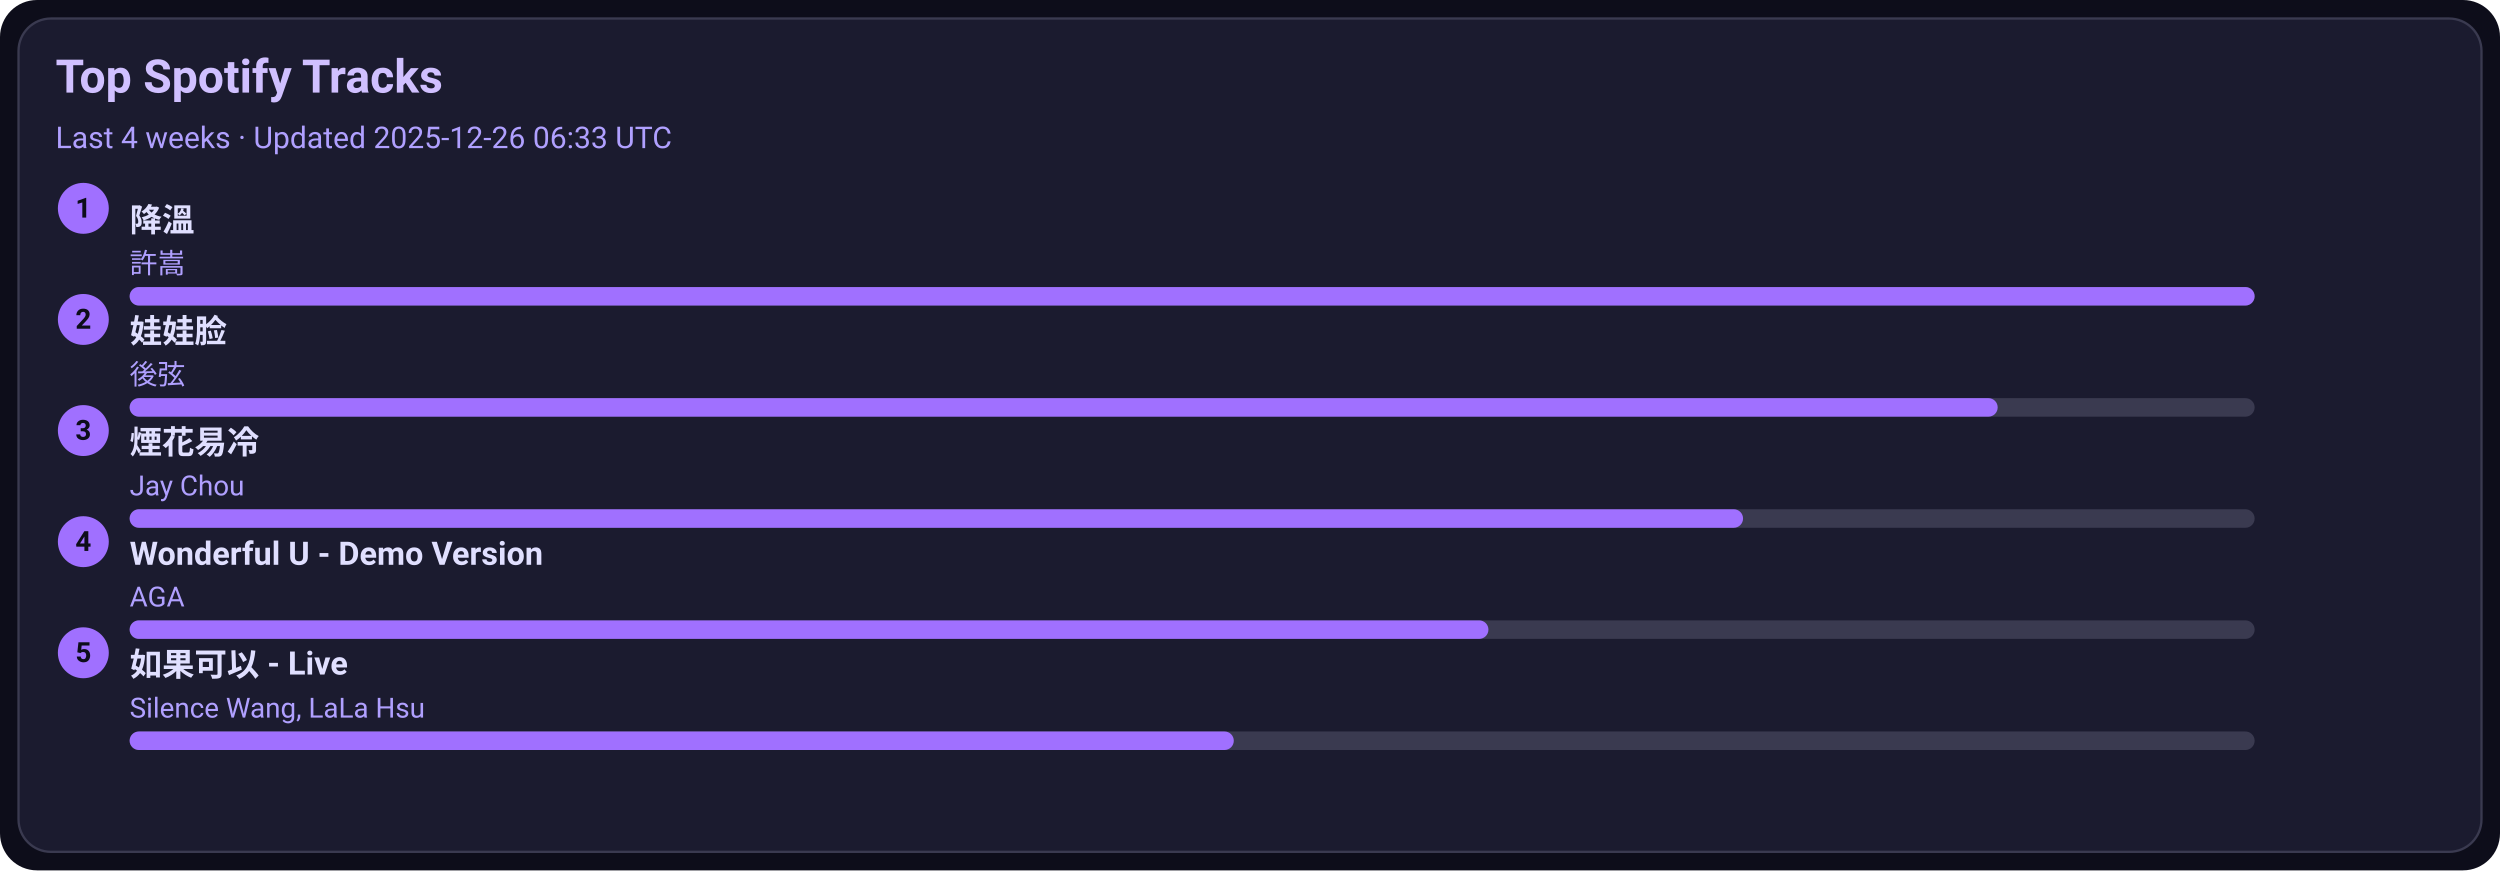
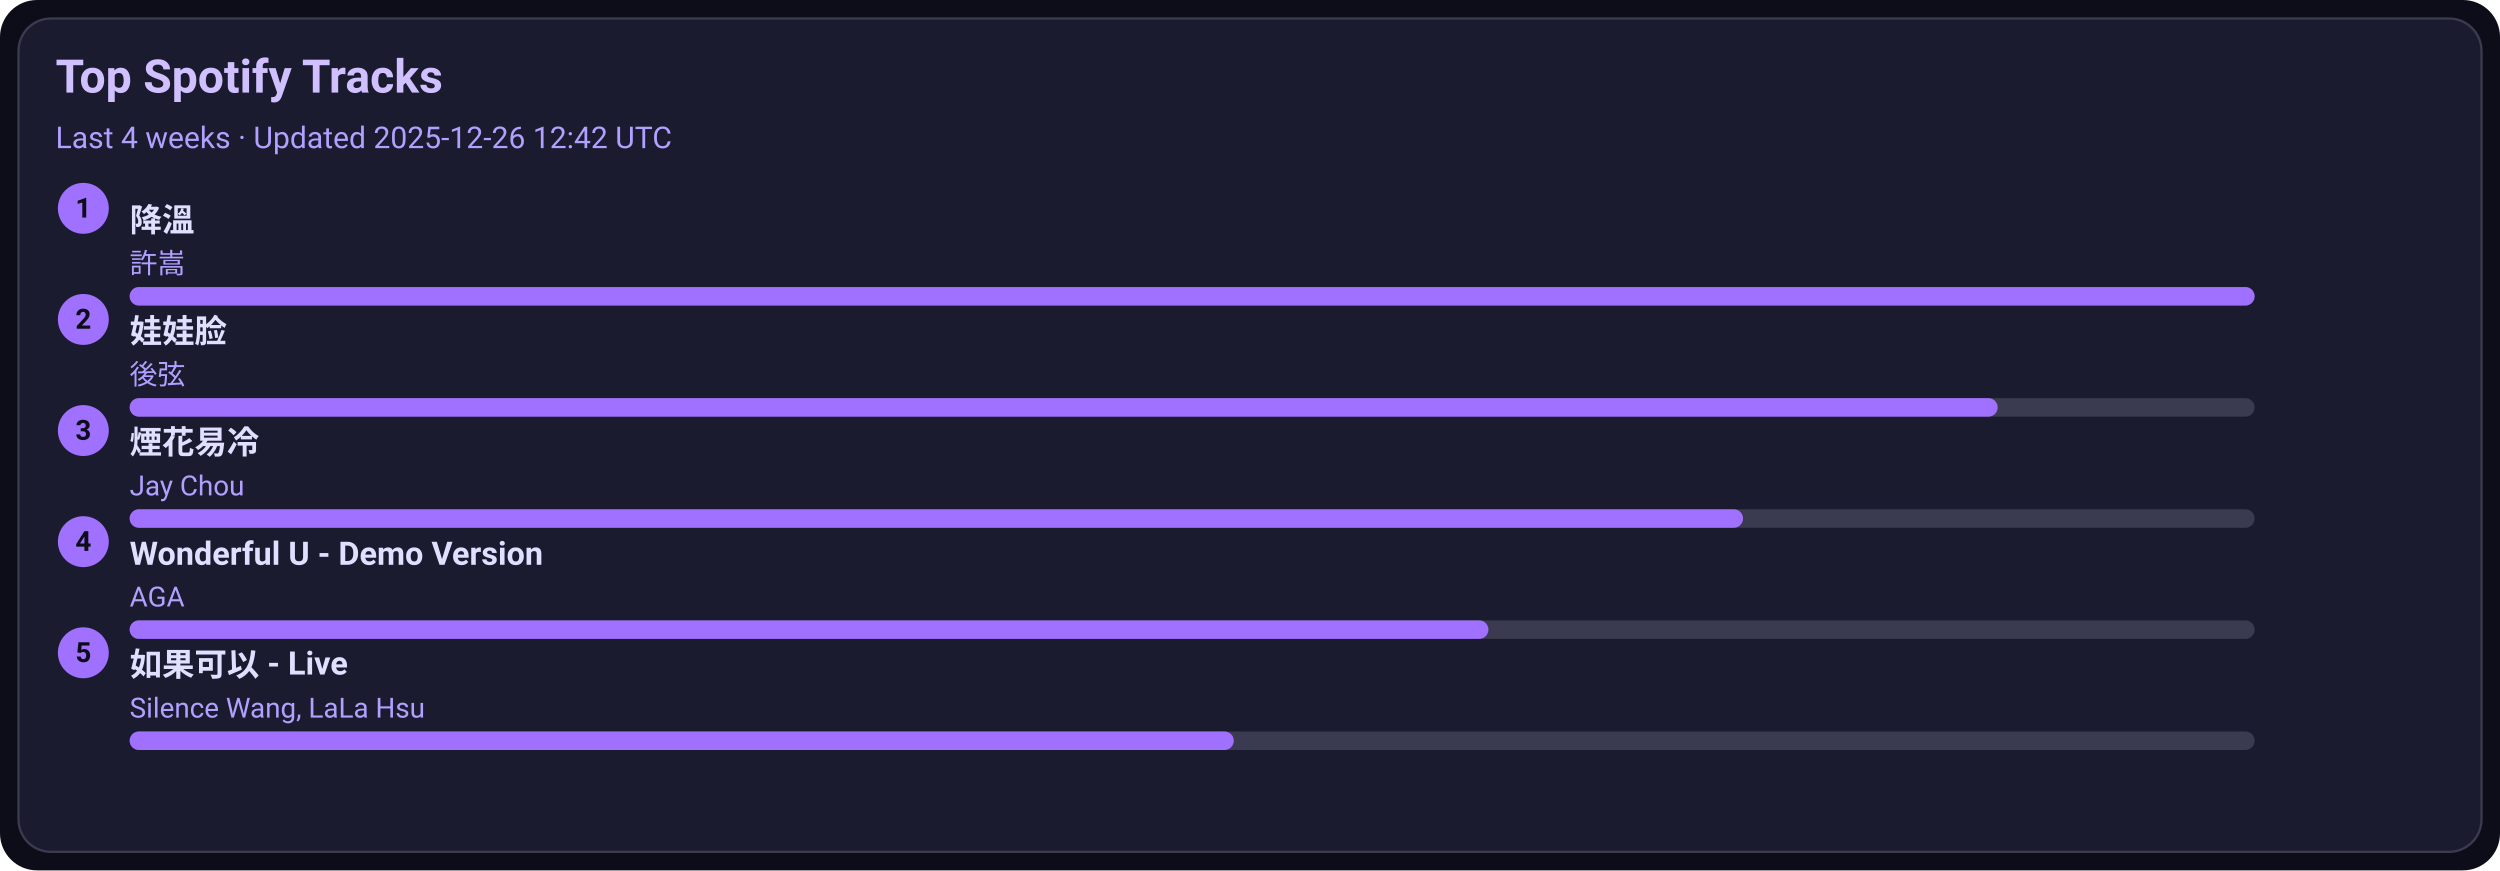
<svg xmlns="http://www.w3.org/2000/svg" width="1080" height="376" viewBox="0 0 1080 376">
  <style>text{font-family:-apple-system,BlinkMacSystemFont,Segoe UI,Roboto,Ubuntu,Helvetica Neue,Arial,Noto Sans,sans-serif}</style>
  <rect width="1080" height="376" rx="16" fill="#0d0d1a" />
  <rect x="8" y="8" width="1064" height="360" rx="14" fill="#1b1b2f" stroke="#3a3a50" />
  <text x="24" y="40" font-size="20" fill="#d0c0ff" font-weight="600">Top Spotify Tracks</text>
-   <text x="24" y="64" font-size="13" fill="#b0a0ff">Last 4 weeks · Updated 2025-12-26 06:33 UTC</text>
+   <text x="24" y="64" font-size="13" fill="#b0a0ff">Last 4 weeks · Updated 2025-12-26 12:42 UTC</text>
  <circle cx="36" cy="90" r="11" fill="#a070ff" />
  <text x="36" y="94" text-anchor="middle" font-size="12" fill="#0d0d1a" font-weight="700">1</text>
  <a href="https://open.spotify.com/track/2q9uhrOfyOnBa3oWR1PfYT" target="_blank" rel="noopener noreferrer">
    <text x="56" y="100" font-size="14" fill="#e0dfff" font-weight="600">降溫</text>
  </a>
  <text x="56" y="118" font-size="12" fill="#b0a0ff">許嵩</text>
  <rect x="56" y="124" width="918" height="8" rx="4" fill="#3a3a50" />
  <rect x="56" y="124" width="918" height="8" rx="4" fill="#a070ff" />
  <circle cx="36" cy="138" r="11" fill="#a070ff" />
  <text x="36" y="142" text-anchor="middle" font-size="12" fill="#0d0d1a" font-weight="700">2</text>
  <a href="https://open.spotify.com/track/08ouEICweFmqfgPJnRIQkE" target="_blank" rel="noopener noreferrer">
    <text x="56" y="148" font-size="14" fill="#e0dfff" font-weight="600">娃娃脸</text>
  </a>
  <text x="56" y="166" font-size="12" fill="#b0a0ff">後弦</text>
  <rect x="56" y="172" width="918" height="8" rx="4" fill="#3a3a50" />
  <rect x="56" y="172" width="807" height="8" rx="4" fill="#a070ff" />
  <circle cx="36" cy="186" r="11" fill="#a070ff" />
  <text x="36" y="190" text-anchor="middle" font-size="12" fill="#0d0d1a" font-weight="700">3</text>
  <a href="https://open.spotify.com/track/24beWW0pQCJEF3IVSpIryu" target="_blank" rel="noopener noreferrer">
    <text x="56" y="196" font-size="14" fill="#e0dfff" font-weight="600">煙花易冷</text>
  </a>
  <text x="56" y="214" font-size="12" fill="#b0a0ff">Jay Chou</text>
  <rect x="56" y="220" width="918" height="8" rx="4" fill="#3a3a50" />
  <rect x="56" y="220" width="697" height="8" rx="4" fill="#a070ff" />
  <circle cx="36" cy="234" r="11" fill="#a070ff" />
  <text x="36" y="238" text-anchor="middle" font-size="12" fill="#0d0d1a" font-weight="700">4</text>
  <a href="https://open.spotify.com/track/2eSNpIOFoi1Q8wxw6CycXJ" target="_blank" rel="noopener noreferrer">
    <text x="56" y="244" font-size="14" fill="#e0dfff" font-weight="600">Wonderful U - Demo Version</text>
  </a>
  <text x="56" y="262" font-size="12" fill="#b0a0ff">AGA</text>
  <rect x="56" y="268" width="918" height="8" rx="4" fill="#3a3a50" />
  <rect x="56" y="268" width="587" height="8" rx="4" fill="#a070ff" />
  <circle cx="36" cy="282" r="11" fill="#a070ff" />
  <text x="36" y="286" text-anchor="middle" font-size="12" fill="#0d0d1a" font-weight="700">5</text>
  <a href="https://open.spotify.com/track/6IF65dJzfmPcX7jwDegwoo" target="_blank" rel="noopener noreferrer">
    <text x="56" y="292" font-size="14" fill="#e0dfff" font-weight="600">如果可以 - Live</text>
  </a>
  <text x="56" y="310" font-size="12" fill="#b0a0ff">Silence Wang, LaLa Hsu</text>
  <rect x="56" y="316" width="918" height="8" rx="4" fill="#3a3a50" />
  <rect x="56" y="316" width="477" height="8" rx="4" fill="#a070ff" />
</svg>
